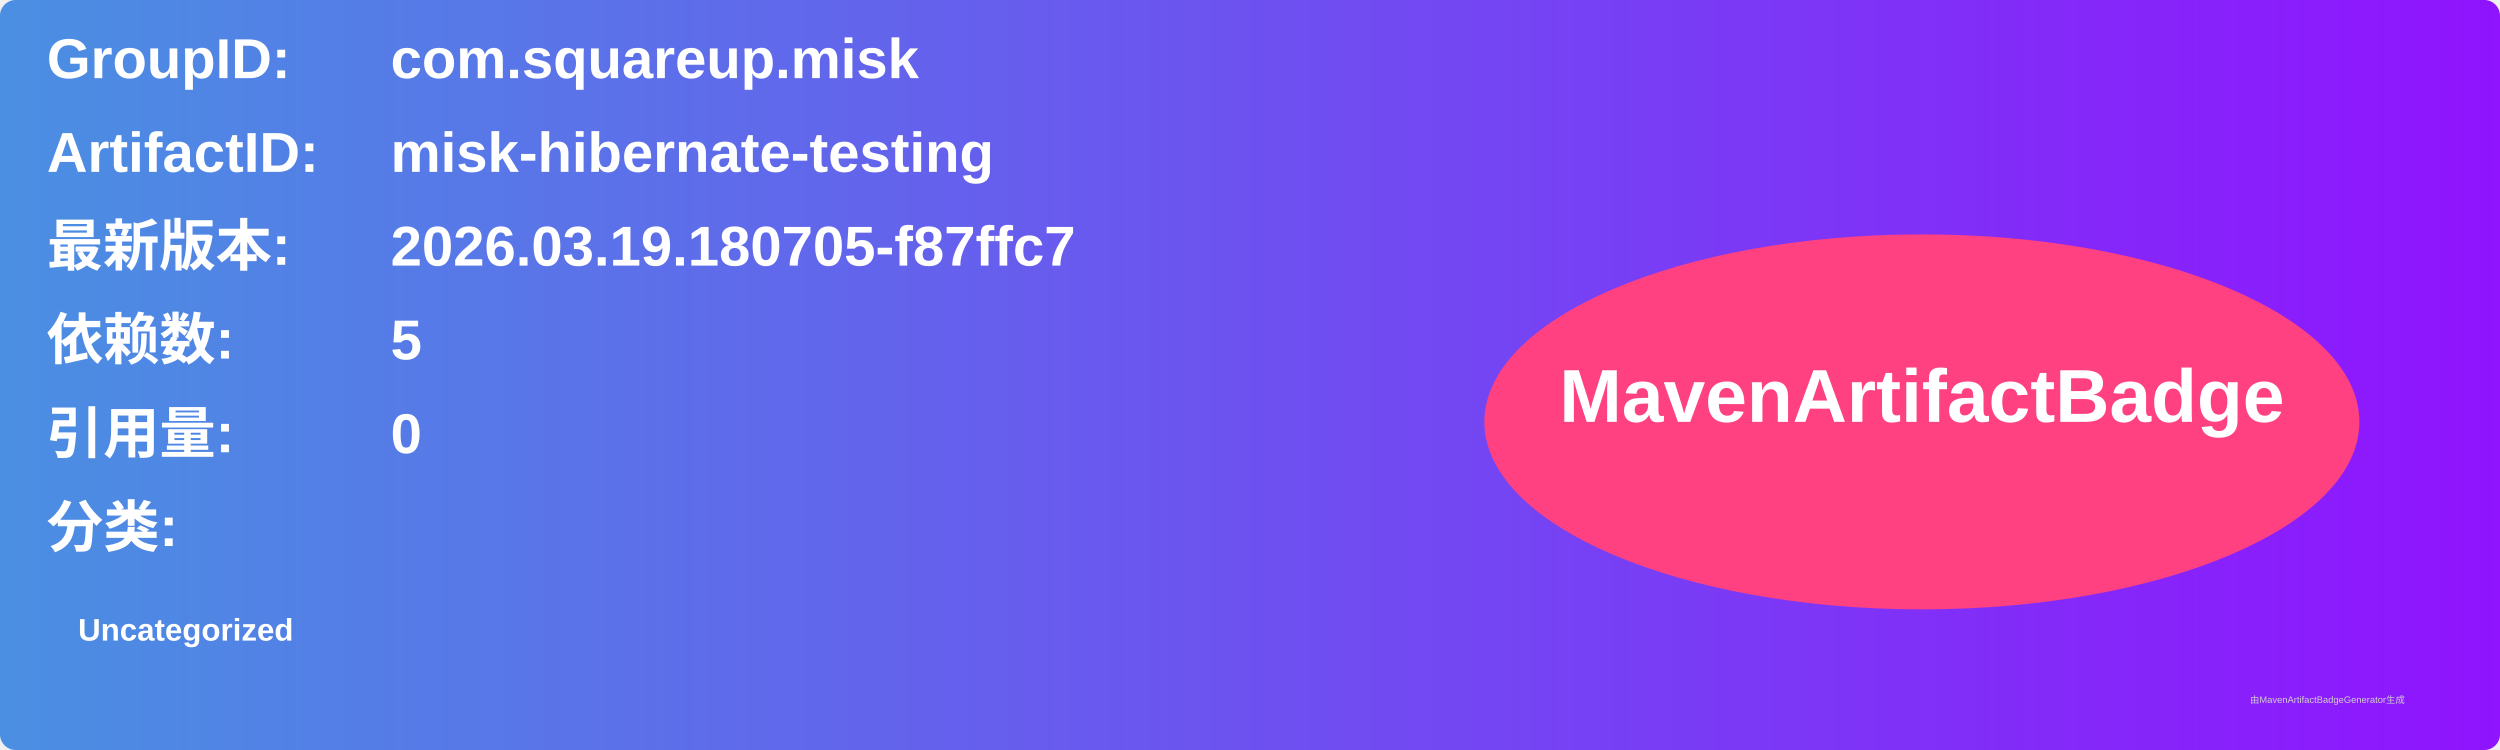
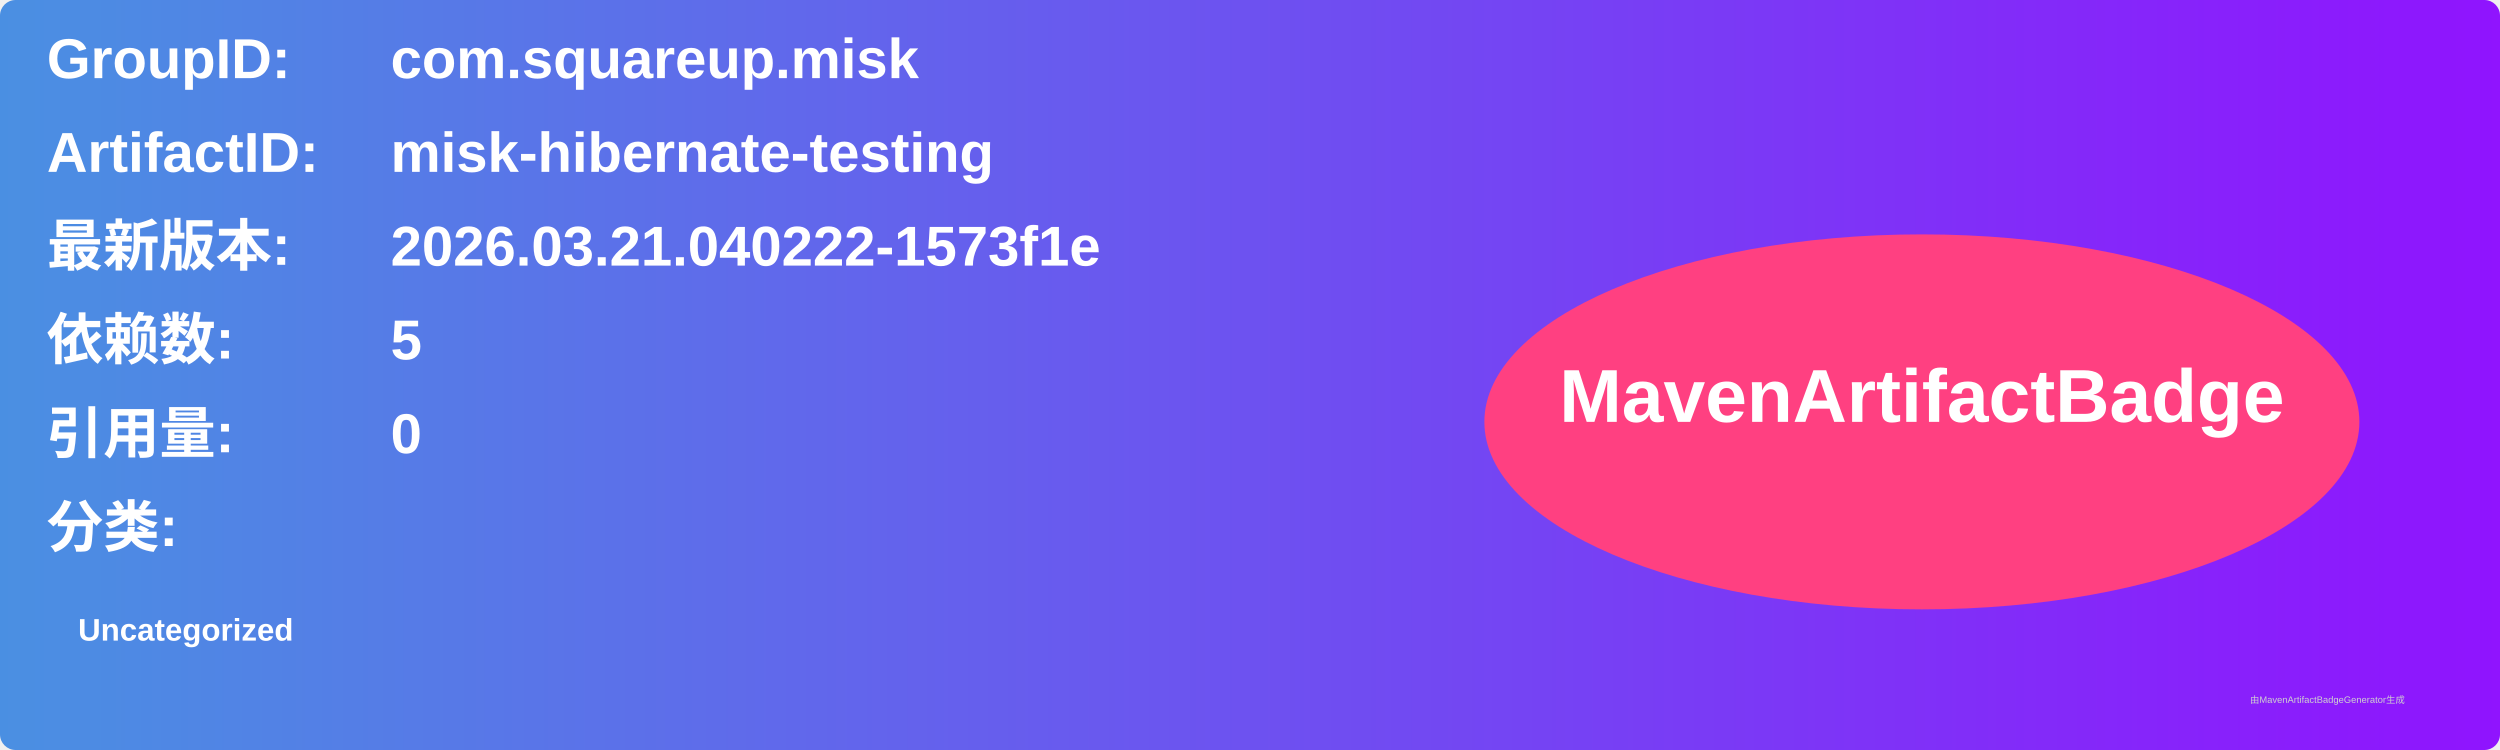
<svg xmlns="http://www.w3.org/2000/svg" width="800" height="240" viewBox="0 0 800 240">
  <linearGradient id="grad" x1="0%" y1="0%" x2="100%" y2="0%">
    <stop offset="0%" stop-color="#4a90e2" />
    <stop offset="100%" stop-color="#9013fe" />
  </linearGradient>
  <rect width="100%" height="100%" rx="5" ry="5" fill="url(#grad)" />
  <g transform="translate(15, 15)">
    <text x="0" y="10" font-family="Arial" font-size="18" fill="white" font-weight="bold" width="260">GroupID:</text>
    <text x="110" y="10" font-family="Arial" font-size="18" fill="white" font-weight="bold" width="460">com.squareup.misk</text>
    <text x="0" y="40" font-family="Arial" font-size="18" fill="white" font-weight="bold" width="260">ArtifactID:</text>
    <text x="110" y="40" font-family="Arial" font-size="18" fill="white" font-weight="bold" width="460">misk-hibernate-testing</text>
    <text x="0" y="70" font-family="Arial" font-size="18" fill="white" font-weight="bold">最新版本:</text>
    <text x="110" y="70" font-family="Arial" font-size="18" fill="white" font-weight="bold">
-       <tspan font-weight="bold">2026.03.19.180705-f87ffc7</tspan>
+       <tspan font-weight="bold">2026.03.21.040222-1573f1e</tspan>
    </text>
    <text x="0" y="100" font-family="Arial" font-size="18" fill="white" font-weight="bold">依赖数: </text>
    <text x="110" y="100" font-family="Arial" font-size="18" fill="white">
      <tspan font-weight="bold">5</tspan>
    </text>
    <text x="0" y="130" font-family="Arial" font-size="18" fill="white" font-weight="bold">引用量: </text>
    <text x="110" y="130" font-family="Arial" font-size="18" fill="white">
      <tspan font-weight="bold">0</tspan>
    </text>
    <text x="0" y="160" font-family="Arial" font-size="18" fill="white" font-weight="bold">分类:</text>
    <text x="10" y="190" font-family="Arial" font-size="10" fill="white">
      <tspan font-weight="bold">Uncategorized</tspan>
    </text>
    <ellipse cx="600" cy="120" rx="140" ry="60" fill="#ff4081" />
    <text x="600" y="120" text-anchor="middle" font-family="Arial" font-size="24" fill="white" font-weight="bold">MavenArtifactBadge</text>
  </g>
  <text x="720" y="225" font-family="Arial" font-size="3" fill="#d0d0d0">由MavenArtifactBadgeGenerator生成</text>
</svg>
